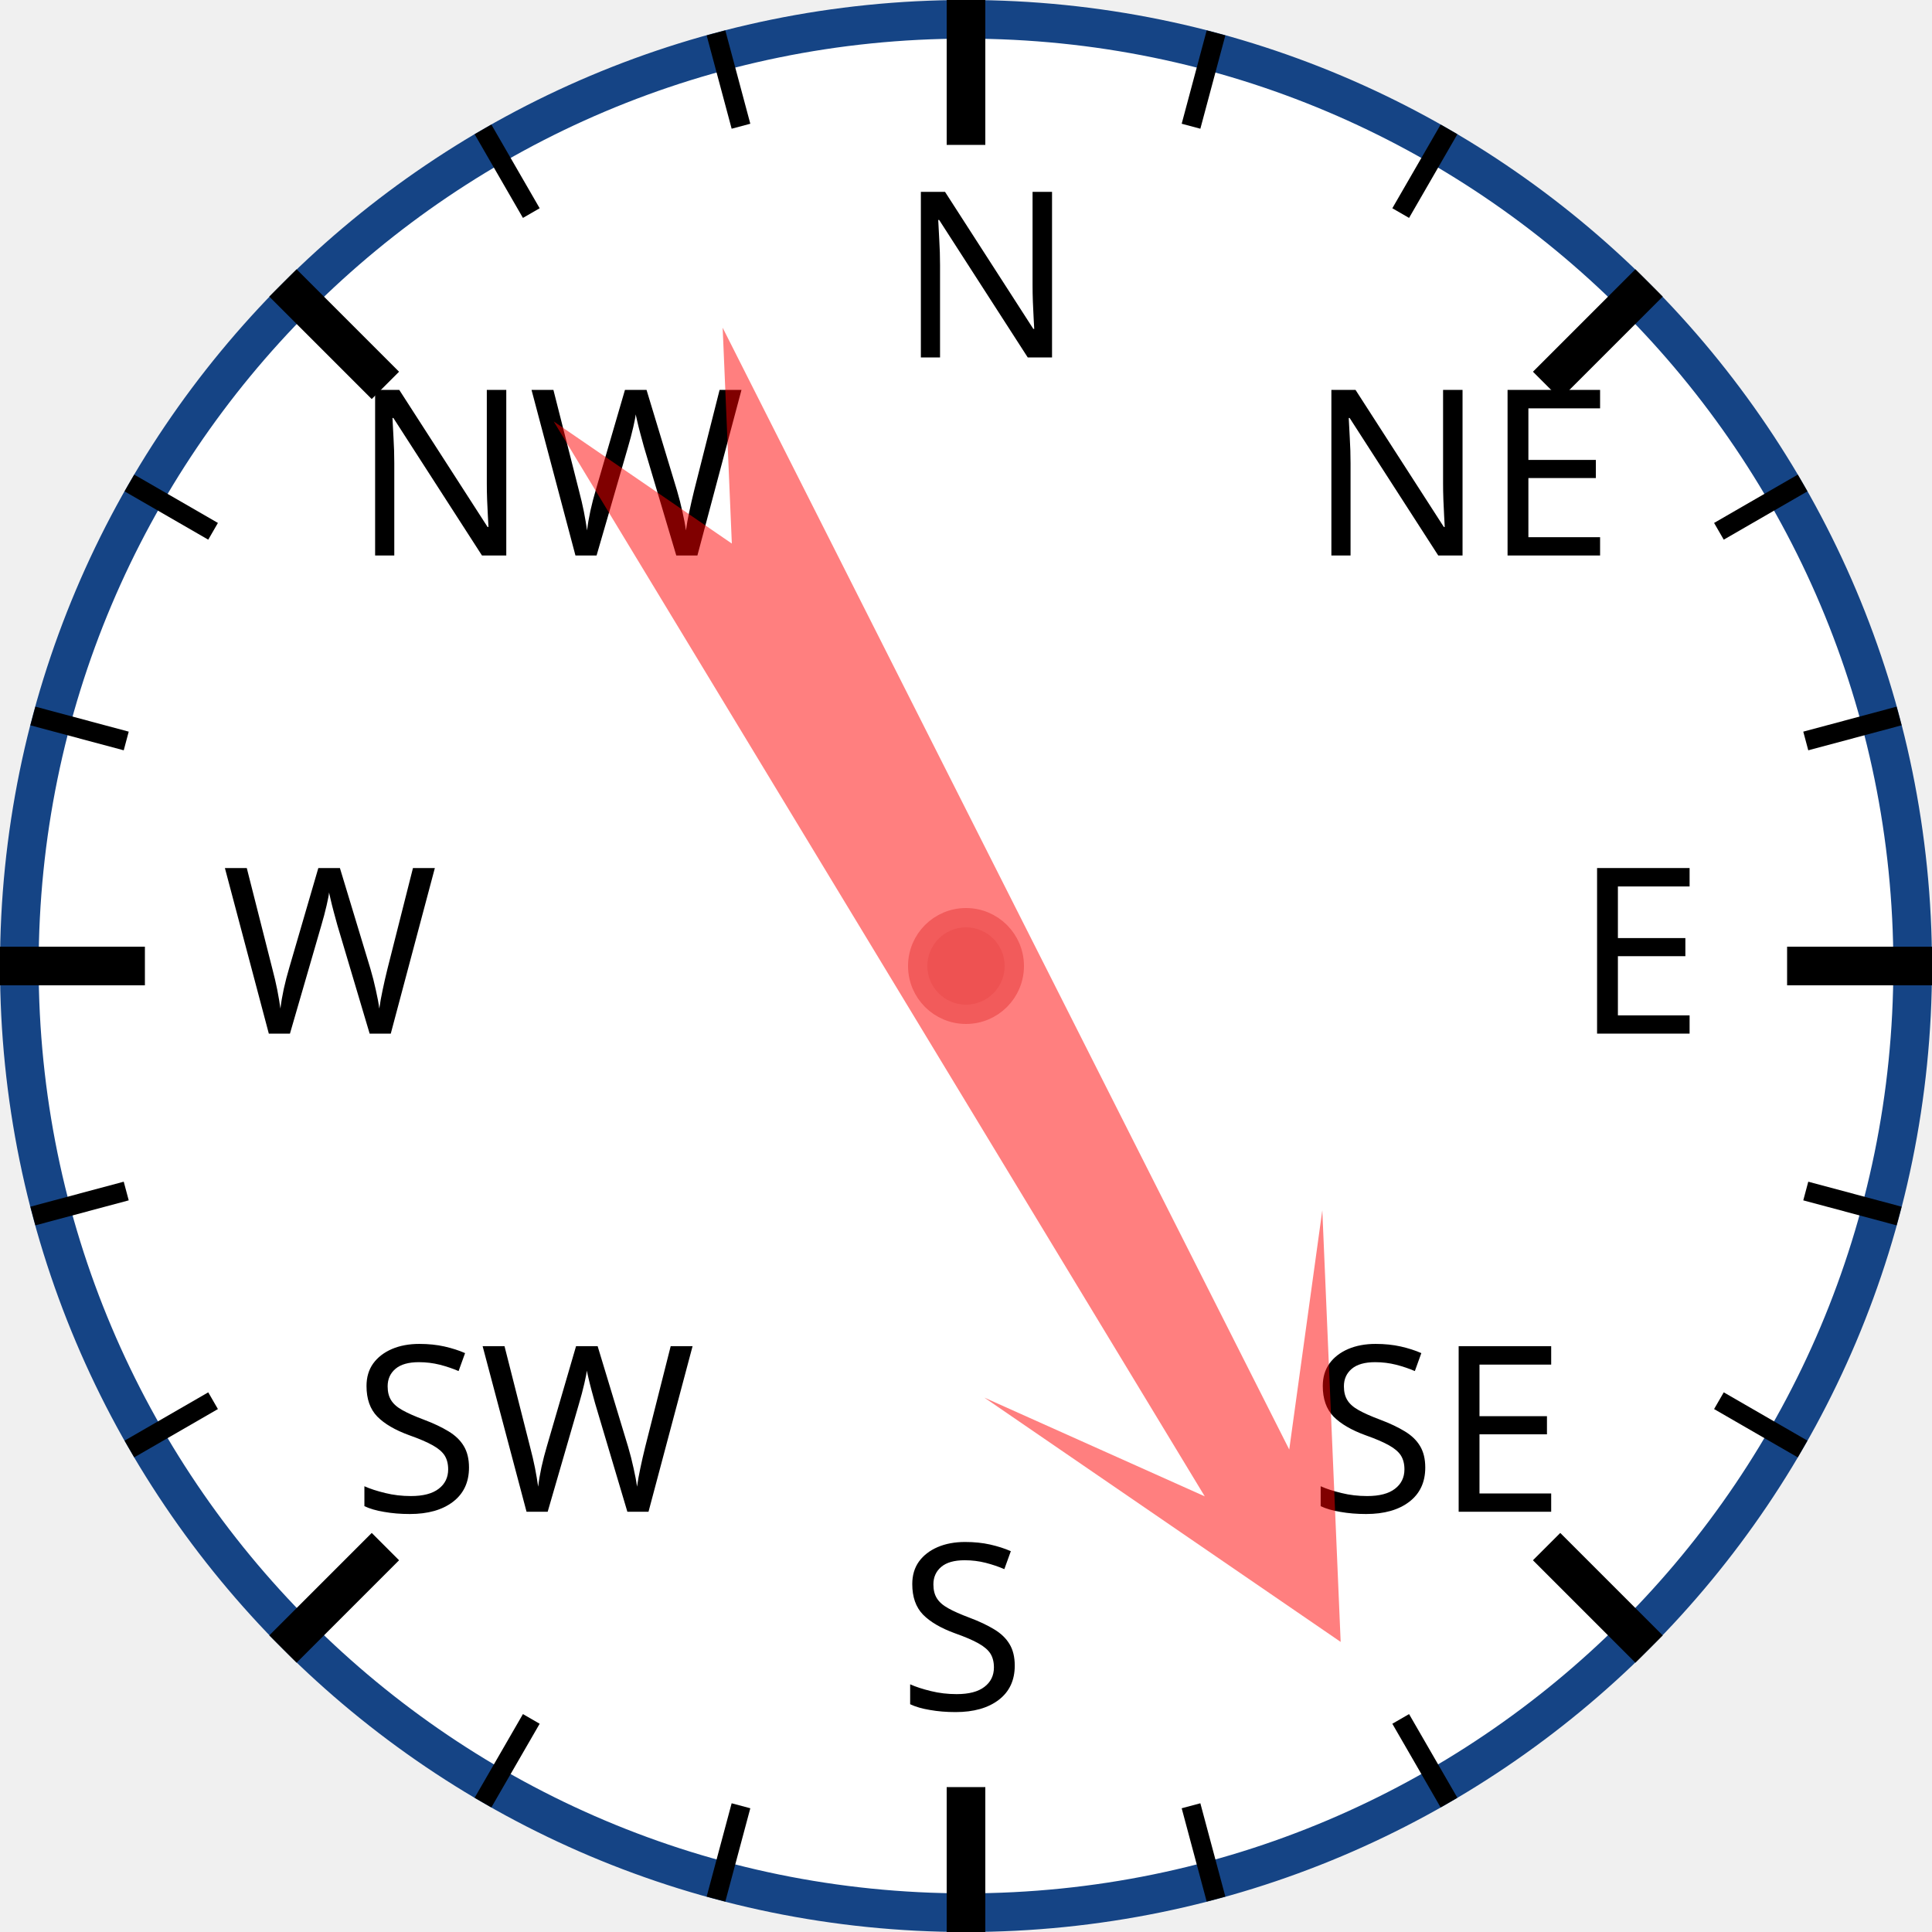
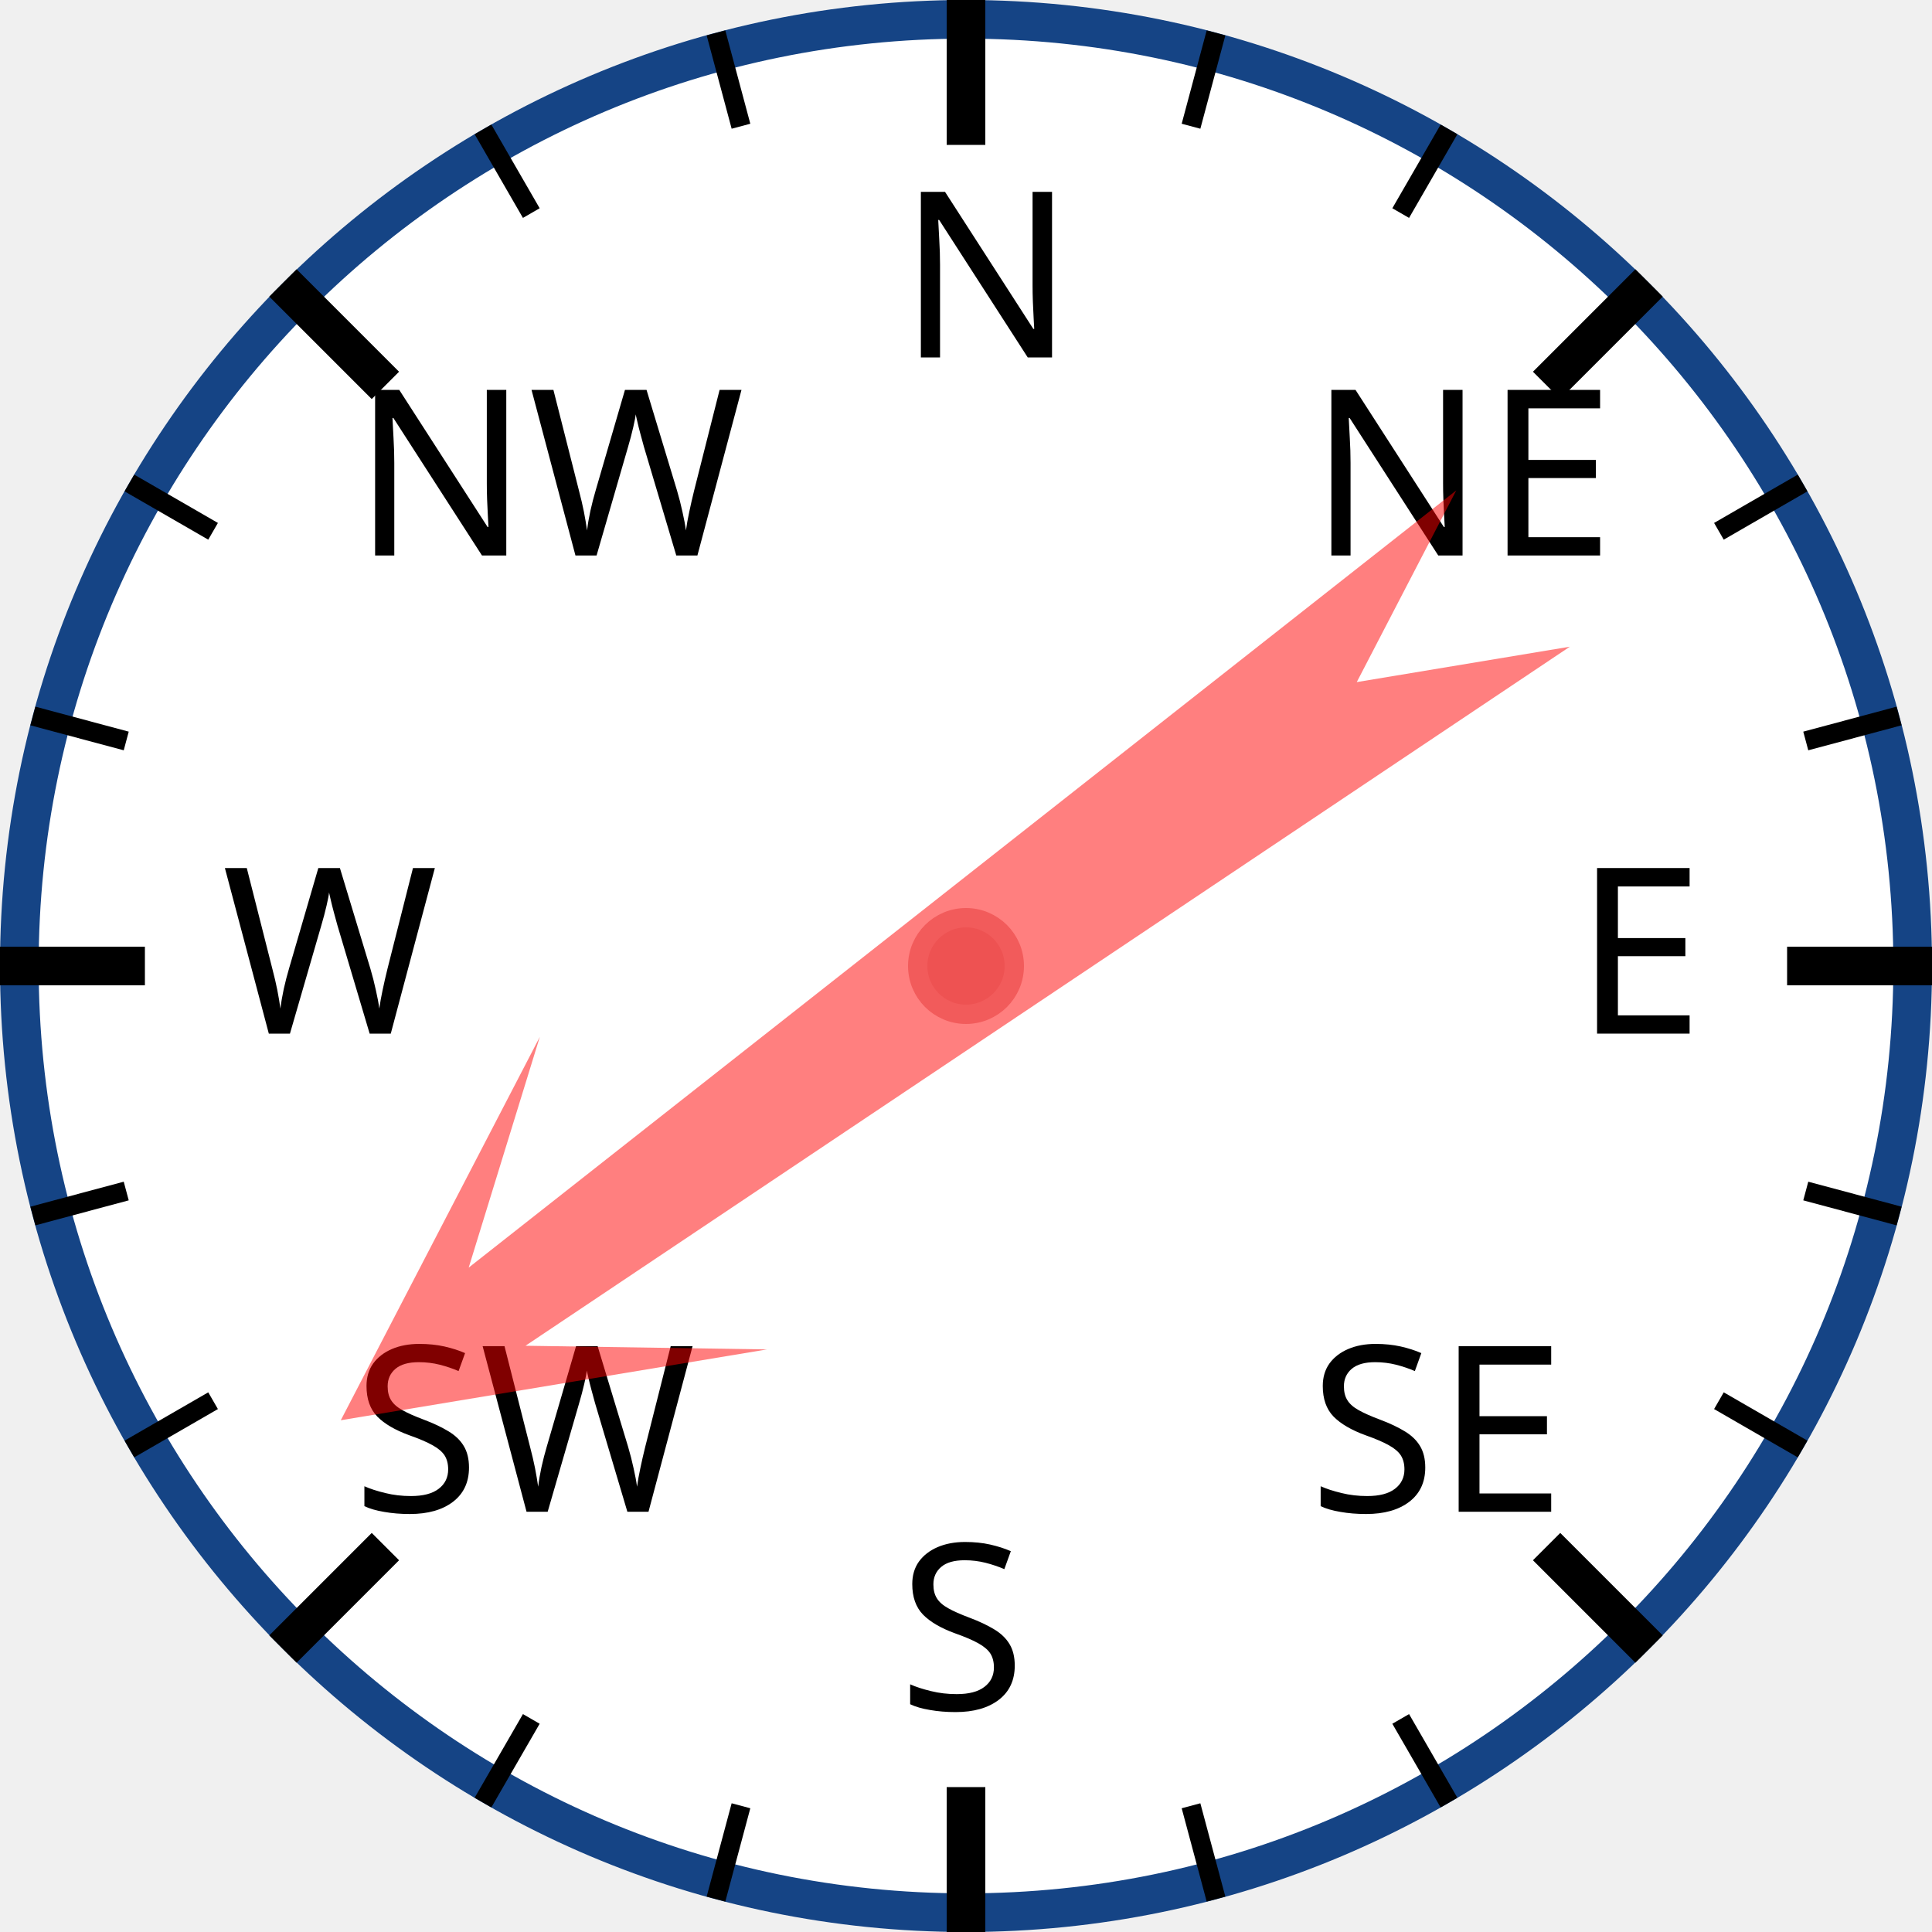
<svg xmlns="http://www.w3.org/2000/svg" width="120px" height="120px" viewBox="0 0 200 200">
  <circle cx="100" cy="100" r="98" style="fill: white; stroke: #154485; stroke-width: 4;" />
  <text x="93.0" y="37.0" style="font-family: sans-serif; font-size: 18pt;">N</text>
  <line x1="100.0" y1="0.0" x2="100.0" y2="15.0" style="stroke: black; stroke-width: 4;" />
  <line x1="74.118" y1="3.407" x2="76.706" y2="13.067" style="stroke: black; stroke-width: 2;" />
  <line x1="50" y1="13.397" x2="55" y2="22.058" style="stroke: black; stroke-width: 2;" />
  <text x="36.503" y="57.503" style="font-family: sans-serif; font-size: 18pt;">NW</text>
  <line x1="29.289" y1="29.289" x2="39.896" y2="39.896" style="stroke: black; stroke-width: 4;" />
  <line x1="13.397" y1="50" x2="22.058" y2="55" style="stroke: black; stroke-width: 2;" />
  <line x1="3.407" y1="74.118" x2="13.067" y2="76.706" style="stroke: black; stroke-width: 2;" />
  <text x="23.0" y="107.0" style="font-family: sans-serif; font-size: 18pt;">W</text>
  <line x1="0.0" y1="100.0" x2="15.0" y2="100.0" style="stroke: black; stroke-width: 4;" />
  <line x1="3.407" y1="125.882" x2="13.067" y2="123.294" style="stroke: black; stroke-width: 2;" />
  <line x1="13.397" y1="150" x2="22.058" y2="145" style="stroke: black; stroke-width: 2;" />
  <text x="36.503" y="156.497" style="font-family: sans-serif; font-size: 18pt;">SW</text>
  <line x1="29.289" y1="170.711" x2="39.896" y2="160.104" style="stroke: black; stroke-width: 4;" />
  <line x1="50" y1="186.603" x2="55" y2="177.942" style="stroke: black; stroke-width: 2;" />
  <line x1="74.118" y1="196.593" x2="76.706" y2="186.933" style="stroke: black; stroke-width: 2;" />
  <text x="93" y="177.0" style="font-family: sans-serif; font-size: 18pt;">S</text>
  <line x1="100" y1="200.0" x2="100" y2="185.0" style="stroke: black; stroke-width: 4;" />
  <line x1="125.882" y1="196.593" x2="123.294" y2="186.933" style="stroke: black; stroke-width: 2;" />
  <line x1="150.0" y1="186.603" x2="145.0" y2="177.942" style="stroke: black; stroke-width: 2;" />
  <text x="135.497" y="156.497" style="font-family: sans-serif; font-size: 18pt;">SE</text>
  <line x1="170.711" y1="170.711" x2="160.104" y2="160.104" style="stroke: black; stroke-width: 4;" />
  <line x1="186.603" y1="150" x2="177.942" y2="145" style="stroke: black; stroke-width: 2;" />
  <line x1="196.593" y1="125.882" x2="186.933" y2="123.294" style="stroke: black; stroke-width: 2;" />
  <text x="163.0" y="107" style="font-family: sans-serif; font-size: 18pt;">E</text>
  <line x1="200.0" y1="100" x2="185.0" y2="100" style="stroke: black; stroke-width: 4;" />
  <line x1="196.593" y1="74.118" x2="186.933" y2="76.706" style="stroke: black; stroke-width: 2;" />
  <line x1="186.603" y1="50" x2="177.942" y2="55" style="stroke: black; stroke-width: 2;" />
  <text x="135.497" y="57.503" style="font-family: sans-serif; font-size: 18pt;">NE</text>
  <line x1="170.711" y1="29.289" x2="160.104" y2="39.896" style="stroke: black; stroke-width: 4;" />
  <line x1="150" y1="13.397" x2="145" y2="22.058" style="stroke: black; stroke-width: 2;" />
  <line x1="125.882" y1="3.407" x2="123.294" y2="13.067" style="stroke: black; stroke-width: 2;" />
-   <polygon points="100 20 120 60 105 40 110 170 100 150 90 170 95 40 80 60" style="fill: red; fill-opacity: 0.5;" transform="rotate(151,100,100)" />
+   <polygon points="100 20 120 60 105 40 110 170 100 150 90 170 95 40 80 60" style="fill: red; fill-opacity: 0.5;" transform="rotate(234,100,100)" />
  <circle cx="100" cy="100" r="5" style="fill: #EE5252; stroke: #F25B5B; stroke-width: 2;" />
</svg>
